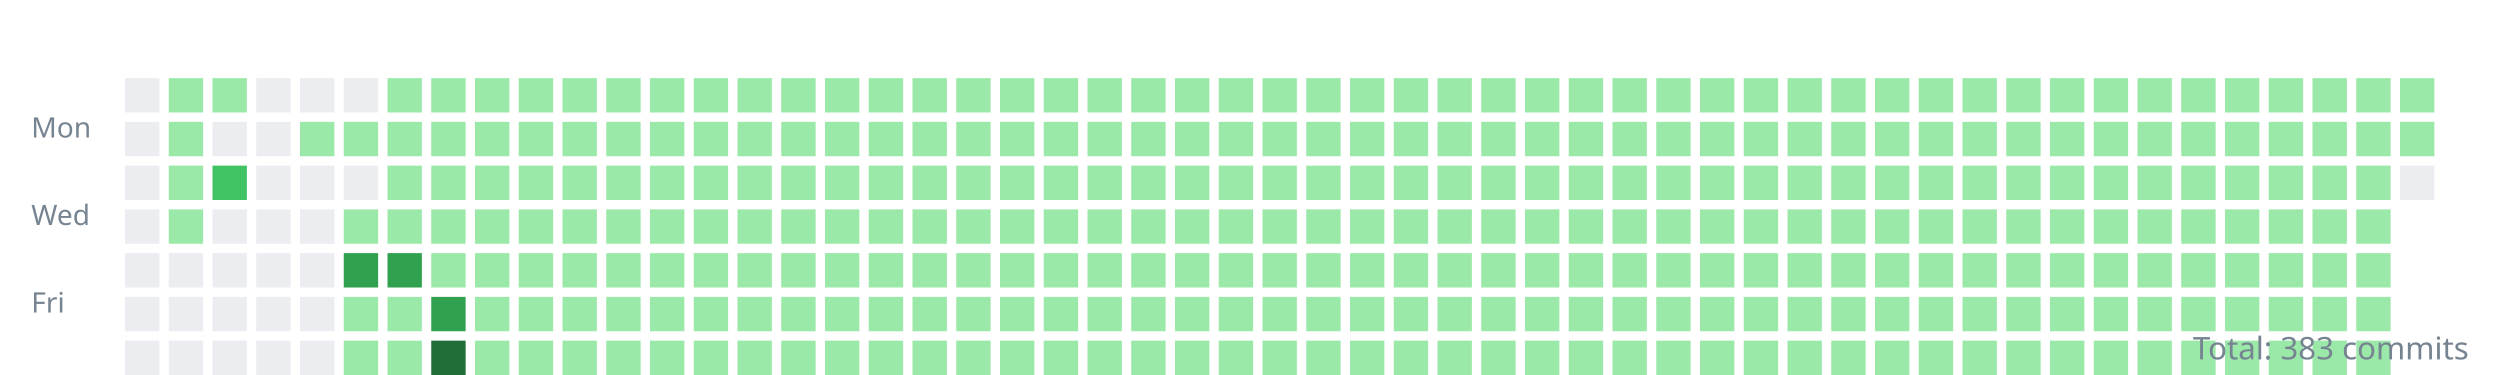
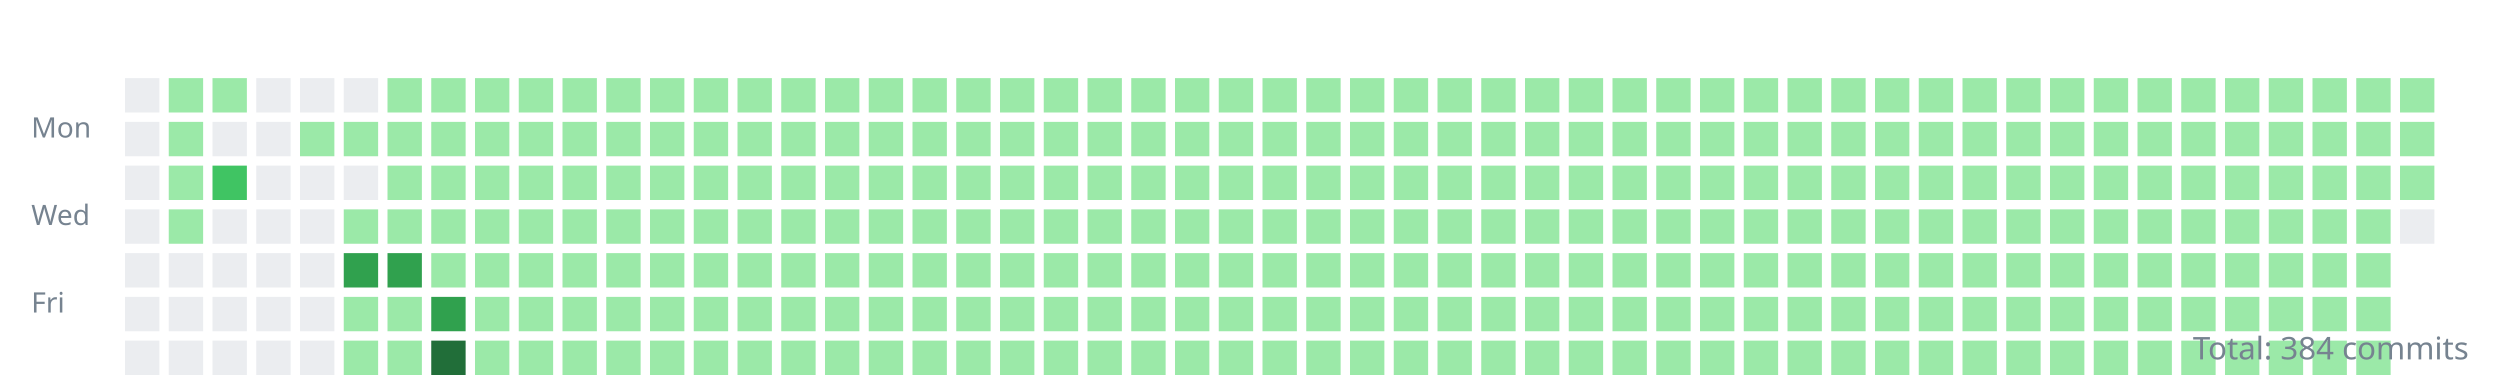
<svg xmlns="http://www.w3.org/2000/svg" width="800" height="120">
  <style>.day{outline:1px solid rgba(27,31,35,0.06);}text{font:9px sans-serif;fill:#768390;}</style>
  <g transform="translate(10,10)">
    <text y="34">Mon</text>
    <text y="62">Wed</text>
    <text y="90">Fri</text>
    <rect class="day" width="11" height="11" x="30" y="15" fill="#ebedf0" />
    <rect class="day" width="11" height="11" x="30" y="29" fill="#ebedf0" />
    <rect class="day" width="11" height="11" x="30" y="43" fill="#ebedf0" />
    <rect class="day" width="11" height="11" x="30" y="57" fill="#ebedf0" />
    <rect class="day" width="11" height="11" x="30" y="71" fill="#ebedf0" />
    <rect class="day" width="11" height="11" x="30" y="85" fill="#ebedf0" />
    <rect class="day" width="11" height="11" x="30" y="99" fill="#ebedf0" />
    <rect class="day" width="11" height="11" x="44" y="15" fill="#9be9a8" />
    <rect class="day" width="11" height="11" x="44" y="29" fill="#9be9a8" />
    <rect class="day" width="11" height="11" x="44" y="43" fill="#9be9a8" />
    <rect class="day" width="11" height="11" x="44" y="57" fill="#9be9a8" />
    <rect class="day" width="11" height="11" x="44" y="71" fill="#ebedf0" />
    <rect class="day" width="11" height="11" x="44" y="85" fill="#ebedf0" />
    <rect class="day" width="11" height="11" x="44" y="99" fill="#ebedf0" />
    <rect class="day" width="11" height="11" x="58" y="15" fill="#9be9a8" />
    <rect class="day" width="11" height="11" x="58" y="29" fill="#ebedf0" />
    <rect class="day" width="11" height="11" x="58" y="43" fill="#40c463" />
    <rect class="day" width="11" height="11" x="58" y="57" fill="#ebedf0" />
    <rect class="day" width="11" height="11" x="58" y="71" fill="#ebedf0" />
    <rect class="day" width="11" height="11" x="58" y="85" fill="#ebedf0" />
    <rect class="day" width="11" height="11" x="58" y="99" fill="#ebedf0" />
    <rect class="day" width="11" height="11" x="72" y="15" fill="#ebedf0" />
    <rect class="day" width="11" height="11" x="72" y="29" fill="#ebedf0" />
    <rect class="day" width="11" height="11" x="72" y="43" fill="#ebedf0" />
    <rect class="day" width="11" height="11" x="72" y="57" fill="#ebedf0" />
    <rect class="day" width="11" height="11" x="72" y="71" fill="#ebedf0" />
    <rect class="day" width="11" height="11" x="72" y="85" fill="#ebedf0" />
    <rect class="day" width="11" height="11" x="72" y="99" fill="#ebedf0" />
    <rect class="day" width="11" height="11" x="86" y="15" fill="#ebedf0" />
    <rect class="day" width="11" height="11" x="86" y="29" fill="#9be9a8" />
    <rect class="day" width="11" height="11" x="86" y="43" fill="#ebedf0" />
    <rect class="day" width="11" height="11" x="86" y="57" fill="#ebedf0" />
    <rect class="day" width="11" height="11" x="86" y="71" fill="#ebedf0" />
    <rect class="day" width="11" height="11" x="86" y="85" fill="#ebedf0" />
    <rect class="day" width="11" height="11" x="86" y="99" fill="#ebedf0" />
    <rect class="day" width="11" height="11" x="100" y="15" fill="#ebedf0" />
    <rect class="day" width="11" height="11" x="100" y="29" fill="#9be9a8" />
    <rect class="day" width="11" height="11" x="100" y="43" fill="#ebedf0" />
    <rect class="day" width="11" height="11" x="100" y="57" fill="#9be9a8" />
    <rect class="day" width="11" height="11" x="100" y="71" fill="#30a14e" />
    <rect class="day" width="11" height="11" x="100" y="85" fill="#9be9a8" />
    <rect class="day" width="11" height="11" x="100" y="99" fill="#9be9a8" />
    <rect class="day" width="11" height="11" x="114" y="15" fill="#9be9a8" />
    <rect class="day" width="11" height="11" x="114" y="29" fill="#9be9a8" />
    <rect class="day" width="11" height="11" x="114" y="43" fill="#9be9a8" />
    <rect class="day" width="11" height="11" x="114" y="57" fill="#9be9a8" />
    <rect class="day" width="11" height="11" x="114" y="71" fill="#30a14e" />
    <rect class="day" width="11" height="11" x="114" y="85" fill="#9be9a8" />
    <rect class="day" width="11" height="11" x="114" y="99" fill="#9be9a8" />
    <rect class="day" width="11" height="11" x="128" y="15" fill="#9be9a8" />
    <rect class="day" width="11" height="11" x="128" y="29" fill="#9be9a8" />
    <rect class="day" width="11" height="11" x="128" y="43" fill="#9be9a8" />
    <rect class="day" width="11" height="11" x="128" y="57" fill="#9be9a8" />
    <rect class="day" width="11" height="11" x="128" y="71" fill="#9be9a8" />
    <rect class="day" width="11" height="11" x="128" y="85" fill="#30a14e" />
    <rect class="day" width="11" height="11" x="128" y="99" fill="#216e39" />
    <rect class="day" width="11" height="11" x="142" y="15" fill="#9be9a8" />
    <rect class="day" width="11" height="11" x="142" y="29" fill="#9be9a8" />
    <rect class="day" width="11" height="11" x="142" y="43" fill="#9be9a8" />
    <rect class="day" width="11" height="11" x="142" y="57" fill="#9be9a8" />
    <rect class="day" width="11" height="11" x="142" y="71" fill="#9be9a8" />
    <rect class="day" width="11" height="11" x="142" y="85" fill="#9be9a8" />
    <rect class="day" width="11" height="11" x="142" y="99" fill="#9be9a8" />
    <rect class="day" width="11" height="11" x="156" y="15" fill="#9be9a8" />
    <rect class="day" width="11" height="11" x="156" y="29" fill="#9be9a8" />
    <rect class="day" width="11" height="11" x="156" y="43" fill="#9be9a8" />
    <rect class="day" width="11" height="11" x="156" y="57" fill="#9be9a8" />
    <rect class="day" width="11" height="11" x="156" y="71" fill="#9be9a8" />
    <rect class="day" width="11" height="11" x="156" y="85" fill="#9be9a8" />
    <rect class="day" width="11" height="11" x="156" y="99" fill="#9be9a8" />
    <rect class="day" width="11" height="11" x="170" y="15" fill="#9be9a8" />
    <rect class="day" width="11" height="11" x="170" y="29" fill="#9be9a8" />
    <rect class="day" width="11" height="11" x="170" y="43" fill="#9be9a8" />
    <rect class="day" width="11" height="11" x="170" y="57" fill="#9be9a8" />
    <rect class="day" width="11" height="11" x="170" y="71" fill="#9be9a8" />
    <rect class="day" width="11" height="11" x="170" y="85" fill="#9be9a8" />
    <rect class="day" width="11" height="11" x="170" y="99" fill="#9be9a8" />
    <rect class="day" width="11" height="11" x="184" y="15" fill="#9be9a8" />
    <rect class="day" width="11" height="11" x="184" y="29" fill="#9be9a8" />
    <rect class="day" width="11" height="11" x="184" y="43" fill="#9be9a8" />
    <rect class="day" width="11" height="11" x="184" y="57" fill="#9be9a8" />
    <rect class="day" width="11" height="11" x="184" y="71" fill="#9be9a8" />
    <rect class="day" width="11" height="11" x="184" y="85" fill="#9be9a8" />
    <rect class="day" width="11" height="11" x="184" y="99" fill="#9be9a8" />
    <rect class="day" width="11" height="11" x="198" y="15" fill="#9be9a8" />
    <rect class="day" width="11" height="11" x="198" y="29" fill="#9be9a8" />
    <rect class="day" width="11" height="11" x="198" y="43" fill="#9be9a8" />
    <rect class="day" width="11" height="11" x="198" y="57" fill="#9be9a8" />
    <rect class="day" width="11" height="11" x="198" y="71" fill="#9be9a8" />
    <rect class="day" width="11" height="11" x="198" y="85" fill="#9be9a8" />
    <rect class="day" width="11" height="11" x="198" y="99" fill="#9be9a8" />
    <rect class="day" width="11" height="11" x="212" y="15" fill="#9be9a8" />
    <rect class="day" width="11" height="11" x="212" y="29" fill="#9be9a8" />
    <rect class="day" width="11" height="11" x="212" y="43" fill="#9be9a8" />
    <rect class="day" width="11" height="11" x="212" y="57" fill="#9be9a8" />
    <rect class="day" width="11" height="11" x="212" y="71" fill="#9be9a8" />
    <rect class="day" width="11" height="11" x="212" y="85" fill="#9be9a8" />
    <rect class="day" width="11" height="11" x="212" y="99" fill="#9be9a8" />
    <rect class="day" width="11" height="11" x="226" y="15" fill="#9be9a8" />
    <rect class="day" width="11" height="11" x="226" y="29" fill="#9be9a8" />
    <rect class="day" width="11" height="11" x="226" y="43" fill="#9be9a8" />
    <rect class="day" width="11" height="11" x="226" y="57" fill="#9be9a8" />
    <rect class="day" width="11" height="11" x="226" y="71" fill="#9be9a8" />
    <rect class="day" width="11" height="11" x="226" y="85" fill="#9be9a8" />
    <rect class="day" width="11" height="11" x="226" y="99" fill="#9be9a8" />
    <rect class="day" width="11" height="11" x="240" y="15" fill="#9be9a8" />
    <rect class="day" width="11" height="11" x="240" y="29" fill="#9be9a8" />
    <rect class="day" width="11" height="11" x="240" y="43" fill="#9be9a8" />
    <rect class="day" width="11" height="11" x="240" y="57" fill="#9be9a8" />
    <rect class="day" width="11" height="11" x="240" y="71" fill="#9be9a8" />
    <rect class="day" width="11" height="11" x="240" y="85" fill="#9be9a8" />
    <rect class="day" width="11" height="11" x="240" y="99" fill="#9be9a8" />
    <rect class="day" width="11" height="11" x="254" y="15" fill="#9be9a8" />
    <rect class="day" width="11" height="11" x="254" y="29" fill="#9be9a8" />
    <rect class="day" width="11" height="11" x="254" y="43" fill="#9be9a8" />
    <rect class="day" width="11" height="11" x="254" y="57" fill="#9be9a8" />
    <rect class="day" width="11" height="11" x="254" y="71" fill="#9be9a8" />
    <rect class="day" width="11" height="11" x="254" y="85" fill="#9be9a8" />
    <rect class="day" width="11" height="11" x="254" y="99" fill="#9be9a8" />
    <rect class="day" width="11" height="11" x="268" y="15" fill="#9be9a8" />
    <rect class="day" width="11" height="11" x="268" y="29" fill="#9be9a8" />
    <rect class="day" width="11" height="11" x="268" y="43" fill="#9be9a8" />
    <rect class="day" width="11" height="11" x="268" y="57" fill="#9be9a8" />
    <rect class="day" width="11" height="11" x="268" y="71" fill="#9be9a8" />
    <rect class="day" width="11" height="11" x="268" y="85" fill="#9be9a8" />
    <rect class="day" width="11" height="11" x="268" y="99" fill="#9be9a8" />
    <rect class="day" width="11" height="11" x="282" y="15" fill="#9be9a8" />
    <rect class="day" width="11" height="11" x="282" y="29" fill="#9be9a8" />
    <rect class="day" width="11" height="11" x="282" y="43" fill="#9be9a8" />
    <rect class="day" width="11" height="11" x="282" y="57" fill="#9be9a8" />
    <rect class="day" width="11" height="11" x="282" y="71" fill="#9be9a8" />
    <rect class="day" width="11" height="11" x="282" y="85" fill="#9be9a8" />
    <rect class="day" width="11" height="11" x="282" y="99" fill="#9be9a8" />
    <rect class="day" width="11" height="11" x="296" y="15" fill="#9be9a8" />
    <rect class="day" width="11" height="11" x="296" y="29" fill="#9be9a8" />
    <rect class="day" width="11" height="11" x="296" y="43" fill="#9be9a8" />
    <rect class="day" width="11" height="11" x="296" y="57" fill="#9be9a8" />
    <rect class="day" width="11" height="11" x="296" y="71" fill="#9be9a8" />
    <rect class="day" width="11" height="11" x="296" y="85" fill="#9be9a8" />
    <rect class="day" width="11" height="11" x="296" y="99" fill="#9be9a8" />
    <rect class="day" width="11" height="11" x="310" y="15" fill="#9be9a8" />
    <rect class="day" width="11" height="11" x="310" y="29" fill="#9be9a8" />
    <rect class="day" width="11" height="11" x="310" y="43" fill="#9be9a8" />
    <rect class="day" width="11" height="11" x="310" y="57" fill="#9be9a8" />
    <rect class="day" width="11" height="11" x="310" y="71" fill="#9be9a8" />
    <rect class="day" width="11" height="11" x="310" y="85" fill="#9be9a8" />
    <rect class="day" width="11" height="11" x="310" y="99" fill="#9be9a8" />
    <rect class="day" width="11" height="11" x="324" y="15" fill="#9be9a8" />
    <rect class="day" width="11" height="11" x="324" y="29" fill="#9be9a8" />
    <rect class="day" width="11" height="11" x="324" y="43" fill="#9be9a8" />
    <rect class="day" width="11" height="11" x="324" y="57" fill="#9be9a8" />
    <rect class="day" width="11" height="11" x="324" y="71" fill="#9be9a8" />
    <rect class="day" width="11" height="11" x="324" y="85" fill="#9be9a8" />
    <rect class="day" width="11" height="11" x="324" y="99" fill="#9be9a8" />
    <rect class="day" width="11" height="11" x="338" y="15" fill="#9be9a8" />
    <rect class="day" width="11" height="11" x="338" y="29" fill="#9be9a8" />
    <rect class="day" width="11" height="11" x="338" y="43" fill="#9be9a8" />
    <rect class="day" width="11" height="11" x="338" y="57" fill="#9be9a8" />
    <rect class="day" width="11" height="11" x="338" y="71" fill="#9be9a8" />
    <rect class="day" width="11" height="11" x="338" y="85" fill="#9be9a8" />
    <rect class="day" width="11" height="11" x="338" y="99" fill="#9be9a8" />
    <rect class="day" width="11" height="11" x="352" y="15" fill="#9be9a8" />
    <rect class="day" width="11" height="11" x="352" y="29" fill="#9be9a8" />
    <rect class="day" width="11" height="11" x="352" y="43" fill="#9be9a8" />
    <rect class="day" width="11" height="11" x="352" y="57" fill="#9be9a8" />
    <rect class="day" width="11" height="11" x="352" y="71" fill="#9be9a8" />
    <rect class="day" width="11" height="11" x="352" y="85" fill="#9be9a8" />
    <rect class="day" width="11" height="11" x="352" y="99" fill="#9be9a8" />
    <rect class="day" width="11" height="11" x="366" y="15" fill="#9be9a8" />
    <rect class="day" width="11" height="11" x="366" y="29" fill="#9be9a8" />
    <rect class="day" width="11" height="11" x="366" y="43" fill="#9be9a8" />
    <rect class="day" width="11" height="11" x="366" y="57" fill="#9be9a8" />
    <rect class="day" width="11" height="11" x="366" y="71" fill="#9be9a8" />
    <rect class="day" width="11" height="11" x="366" y="85" fill="#9be9a8" />
    <rect class="day" width="11" height="11" x="366" y="99" fill="#9be9a8" />
    <rect class="day" width="11" height="11" x="380" y="15" fill="#9be9a8" />
    <rect class="day" width="11" height="11" x="380" y="29" fill="#9be9a8" />
    <rect class="day" width="11" height="11" x="380" y="43" fill="#9be9a8" />
    <rect class="day" width="11" height="11" x="380" y="57" fill="#9be9a8" />
    <rect class="day" width="11" height="11" x="380" y="71" fill="#9be9a8" />
    <rect class="day" width="11" height="11" x="380" y="85" fill="#9be9a8" />
    <rect class="day" width="11" height="11" x="380" y="99" fill="#9be9a8" />
    <rect class="day" width="11" height="11" x="394" y="15" fill="#9be9a8" />
    <rect class="day" width="11" height="11" x="394" y="29" fill="#9be9a8" />
    <rect class="day" width="11" height="11" x="394" y="43" fill="#9be9a8" />
    <rect class="day" width="11" height="11" x="394" y="57" fill="#9be9a8" />
    <rect class="day" width="11" height="11" x="394" y="71" fill="#9be9a8" />
    <rect class="day" width="11" height="11" x="394" y="85" fill="#9be9a8" />
    <rect class="day" width="11" height="11" x="394" y="99" fill="#9be9a8" />
    <rect class="day" width="11" height="11" x="408" y="15" fill="#9be9a8" />
    <rect class="day" width="11" height="11" x="408" y="29" fill="#9be9a8" />
    <rect class="day" width="11" height="11" x="408" y="43" fill="#9be9a8" />
    <rect class="day" width="11" height="11" x="408" y="57" fill="#9be9a8" />
    <rect class="day" width="11" height="11" x="408" y="71" fill="#9be9a8" />
    <rect class="day" width="11" height="11" x="408" y="85" fill="#9be9a8" />
    <rect class="day" width="11" height="11" x="408" y="99" fill="#9be9a8" />
    <rect class="day" width="11" height="11" x="422" y="15" fill="#9be9a8" />
    <rect class="day" width="11" height="11" x="422" y="29" fill="#9be9a8" />
    <rect class="day" width="11" height="11" x="422" y="43" fill="#9be9a8" />
    <rect class="day" width="11" height="11" x="422" y="57" fill="#9be9a8" />
    <rect class="day" width="11" height="11" x="422" y="71" fill="#9be9a8" />
    <rect class="day" width="11" height="11" x="422" y="85" fill="#9be9a8" />
    <rect class="day" width="11" height="11" x="422" y="99" fill="#9be9a8" />
    <rect class="day" width="11" height="11" x="436" y="15" fill="#9be9a8" />
    <rect class="day" width="11" height="11" x="436" y="29" fill="#9be9a8" />
    <rect class="day" width="11" height="11" x="436" y="43" fill="#9be9a8" />
    <rect class="day" width="11" height="11" x="436" y="57" fill="#9be9a8" />
    <rect class="day" width="11" height="11" x="436" y="71" fill="#9be9a8" />
    <rect class="day" width="11" height="11" x="436" y="85" fill="#9be9a8" />
    <rect class="day" width="11" height="11" x="436" y="99" fill="#9be9a8" />
    <rect class="day" width="11" height="11" x="450" y="15" fill="#9be9a8" />
    <rect class="day" width="11" height="11" x="450" y="29" fill="#9be9a8" />
    <rect class="day" width="11" height="11" x="450" y="43" fill="#9be9a8" />
    <rect class="day" width="11" height="11" x="450" y="57" fill="#9be9a8" />
    <rect class="day" width="11" height="11" x="450" y="71" fill="#9be9a8" />
    <rect class="day" width="11" height="11" x="450" y="85" fill="#9be9a8" />
    <rect class="day" width="11" height="11" x="450" y="99" fill="#9be9a8" />
    <rect class="day" width="11" height="11" x="464" y="15" fill="#9be9a8" />
    <rect class="day" width="11" height="11" x="464" y="29" fill="#9be9a8" />
    <rect class="day" width="11" height="11" x="464" y="43" fill="#9be9a8" />
    <rect class="day" width="11" height="11" x="464" y="57" fill="#9be9a8" />
    <rect class="day" width="11" height="11" x="464" y="71" fill="#9be9a8" />
    <rect class="day" width="11" height="11" x="464" y="85" fill="#9be9a8" />
    <rect class="day" width="11" height="11" x="464" y="99" fill="#9be9a8" />
    <rect class="day" width="11" height="11" x="478" y="15" fill="#9be9a8" />
    <rect class="day" width="11" height="11" x="478" y="29" fill="#9be9a8" />
    <rect class="day" width="11" height="11" x="478" y="43" fill="#9be9a8" />
    <rect class="day" width="11" height="11" x="478" y="57" fill="#9be9a8" />
    <rect class="day" width="11" height="11" x="478" y="71" fill="#9be9a8" />
    <rect class="day" width="11" height="11" x="478" y="85" fill="#9be9a8" />
    <rect class="day" width="11" height="11" x="478" y="99" fill="#9be9a8" />
    <rect class="day" width="11" height="11" x="492" y="15" fill="#9be9a8" />
    <rect class="day" width="11" height="11" x="492" y="29" fill="#9be9a8" />
    <rect class="day" width="11" height="11" x="492" y="43" fill="#9be9a8" />
    <rect class="day" width="11" height="11" x="492" y="57" fill="#9be9a8" />
    <rect class="day" width="11" height="11" x="492" y="71" fill="#9be9a8" />
    <rect class="day" width="11" height="11" x="492" y="85" fill="#9be9a8" />
    <rect class="day" width="11" height="11" x="492" y="99" fill="#9be9a8" />
    <rect class="day" width="11" height="11" x="506" y="15" fill="#9be9a8" />
    <rect class="day" width="11" height="11" x="506" y="29" fill="#9be9a8" />
    <rect class="day" width="11" height="11" x="506" y="43" fill="#9be9a8" />
    <rect class="day" width="11" height="11" x="506" y="57" fill="#9be9a8" />
    <rect class="day" width="11" height="11" x="506" y="71" fill="#9be9a8" />
    <rect class="day" width="11" height="11" x="506" y="85" fill="#9be9a8" />
    <rect class="day" width="11" height="11" x="506" y="99" fill="#9be9a8" />
    <rect class="day" width="11" height="11" x="520" y="15" fill="#9be9a8" />
    <rect class="day" width="11" height="11" x="520" y="29" fill="#9be9a8" />
    <rect class="day" width="11" height="11" x="520" y="43" fill="#9be9a8" />
    <rect class="day" width="11" height="11" x="520" y="57" fill="#9be9a8" />
    <rect class="day" width="11" height="11" x="520" y="71" fill="#9be9a8" />
    <rect class="day" width="11" height="11" x="520" y="85" fill="#9be9a8" />
    <rect class="day" width="11" height="11" x="520" y="99" fill="#9be9a8" />
    <rect class="day" width="11" height="11" x="534" y="15" fill="#9be9a8" />
    <rect class="day" width="11" height="11" x="534" y="29" fill="#9be9a8" />
    <rect class="day" width="11" height="11" x="534" y="43" fill="#9be9a8" />
    <rect class="day" width="11" height="11" x="534" y="57" fill="#9be9a8" />
    <rect class="day" width="11" height="11" x="534" y="71" fill="#9be9a8" />
    <rect class="day" width="11" height="11" x="534" y="85" fill="#9be9a8" />
    <rect class="day" width="11" height="11" x="534" y="99" fill="#9be9a8" />
    <rect class="day" width="11" height="11" x="548" y="15" fill="#9be9a8" />
    <rect class="day" width="11" height="11" x="548" y="29" fill="#9be9a8" />
    <rect class="day" width="11" height="11" x="548" y="43" fill="#9be9a8" />
    <rect class="day" width="11" height="11" x="548" y="57" fill="#9be9a8" />
    <rect class="day" width="11" height="11" x="548" y="71" fill="#9be9a8" />
    <rect class="day" width="11" height="11" x="548" y="85" fill="#9be9a8" />
    <rect class="day" width="11" height="11" x="548" y="99" fill="#9be9a8" />
    <rect class="day" width="11" height="11" x="562" y="15" fill="#9be9a8" />
    <rect class="day" width="11" height="11" x="562" y="29" fill="#9be9a8" />
    <rect class="day" width="11" height="11" x="562" y="43" fill="#9be9a8" />
    <rect class="day" width="11" height="11" x="562" y="57" fill="#9be9a8" />
    <rect class="day" width="11" height="11" x="562" y="71" fill="#9be9a8" />
    <rect class="day" width="11" height="11" x="562" y="85" fill="#9be9a8" />
    <rect class="day" width="11" height="11" x="562" y="99" fill="#9be9a8" />
    <rect class="day" width="11" height="11" x="576" y="15" fill="#9be9a8" />
    <rect class="day" width="11" height="11" x="576" y="29" fill="#9be9a8" />
    <rect class="day" width="11" height="11" x="576" y="43" fill="#9be9a8" />
    <rect class="day" width="11" height="11" x="576" y="57" fill="#9be9a8" />
    <rect class="day" width="11" height="11" x="576" y="71" fill="#9be9a8" />
    <rect class="day" width="11" height="11" x="576" y="85" fill="#9be9a8" />
    <rect class="day" width="11" height="11" x="576" y="99" fill="#9be9a8" />
    <rect class="day" width="11" height="11" x="590" y="15" fill="#9be9a8" />
    <rect class="day" width="11" height="11" x="590" y="29" fill="#9be9a8" />
    <rect class="day" width="11" height="11" x="590" y="43" fill="#9be9a8" />
    <rect class="day" width="11" height="11" x="590" y="57" fill="#9be9a8" />
    <rect class="day" width="11" height="11" x="590" y="71" fill="#9be9a8" />
    <rect class="day" width="11" height="11" x="590" y="85" fill="#9be9a8" />
    <rect class="day" width="11" height="11" x="590" y="99" fill="#9be9a8" />
    <rect class="day" width="11" height="11" x="604" y="15" fill="#9be9a8" />
    <rect class="day" width="11" height="11" x="604" y="29" fill="#9be9a8" />
    <rect class="day" width="11" height="11" x="604" y="43" fill="#9be9a8" />
    <rect class="day" width="11" height="11" x="604" y="57" fill="#9be9a8" />
    <rect class="day" width="11" height="11" x="604" y="71" fill="#9be9a8" />
    <rect class="day" width="11" height="11" x="604" y="85" fill="#9be9a8" />
    <rect class="day" width="11" height="11" x="604" y="99" fill="#9be9a8" />
    <rect class="day" width="11" height="11" x="618" y="15" fill="#9be9a8" />
    <rect class="day" width="11" height="11" x="618" y="29" fill="#9be9a8" />
    <rect class="day" width="11" height="11" x="618" y="43" fill="#9be9a8" />
    <rect class="day" width="11" height="11" x="618" y="57" fill="#9be9a8" />
    <rect class="day" width="11" height="11" x="618" y="71" fill="#9be9a8" />
    <rect class="day" width="11" height="11" x="618" y="85" fill="#9be9a8" />
    <rect class="day" width="11" height="11" x="618" y="99" fill="#9be9a8" />
    <rect class="day" width="11" height="11" x="632" y="15" fill="#9be9a8" />
    <rect class="day" width="11" height="11" x="632" y="29" fill="#9be9a8" />
    <rect class="day" width="11" height="11" x="632" y="43" fill="#9be9a8" />
    <rect class="day" width="11" height="11" x="632" y="57" fill="#9be9a8" />
    <rect class="day" width="11" height="11" x="632" y="71" fill="#9be9a8" />
    <rect class="day" width="11" height="11" x="632" y="85" fill="#9be9a8" />
    <rect class="day" width="11" height="11" x="632" y="99" fill="#9be9a8" />
    <rect class="day" width="11" height="11" x="646" y="15" fill="#9be9a8" />
    <rect class="day" width="11" height="11" x="646" y="29" fill="#9be9a8" />
    <rect class="day" width="11" height="11" x="646" y="43" fill="#9be9a8" />
    <rect class="day" width="11" height="11" x="646" y="57" fill="#9be9a8" />
    <rect class="day" width="11" height="11" x="646" y="71" fill="#9be9a8" />
    <rect class="day" width="11" height="11" x="646" y="85" fill="#9be9a8" />
    <rect class="day" width="11" height="11" x="646" y="99" fill="#9be9a8" />
    <rect class="day" width="11" height="11" x="660" y="15" fill="#9be9a8" />
    <rect class="day" width="11" height="11" x="660" y="29" fill="#9be9a8" />
    <rect class="day" width="11" height="11" x="660" y="43" fill="#9be9a8" />
    <rect class="day" width="11" height="11" x="660" y="57" fill="#9be9a8" />
    <rect class="day" width="11" height="11" x="660" y="71" fill="#9be9a8" />
    <rect class="day" width="11" height="11" x="660" y="85" fill="#9be9a8" />
    <rect class="day" width="11" height="11" x="660" y="99" fill="#9be9a8" />
    <rect class="day" width="11" height="11" x="674" y="15" fill="#9be9a8" />
    <rect class="day" width="11" height="11" x="674" y="29" fill="#9be9a8" />
    <rect class="day" width="11" height="11" x="674" y="43" fill="#9be9a8" />
    <rect class="day" width="11" height="11" x="674" y="57" fill="#9be9a8" />
    <rect class="day" width="11" height="11" x="674" y="71" fill="#9be9a8" />
    <rect class="day" width="11" height="11" x="674" y="85" fill="#9be9a8" />
    <rect class="day" width="11" height="11" x="674" y="99" fill="#9be9a8" />
    <rect class="day" width="11" height="11" x="688" y="15" fill="#9be9a8" />
    <rect class="day" width="11" height="11" x="688" y="29" fill="#9be9a8" />
    <rect class="day" width="11" height="11" x="688" y="43" fill="#9be9a8" />
    <rect class="day" width="11" height="11" x="688" y="57" fill="#9be9a8" />
    <rect class="day" width="11" height="11" x="688" y="71" fill="#9be9a8" />
    <rect class="day" width="11" height="11" x="688" y="85" fill="#9be9a8" />
    <rect class="day" width="11" height="11" x="688" y="99" fill="#9be9a8" />
    <rect class="day" width="11" height="11" x="702" y="15" fill="#9be9a8" />
    <rect class="day" width="11" height="11" x="702" y="29" fill="#9be9a8" />
    <rect class="day" width="11" height="11" x="702" y="43" fill="#9be9a8" />
    <rect class="day" width="11" height="11" x="702" y="57" fill="#9be9a8" />
    <rect class="day" width="11" height="11" x="702" y="71" fill="#9be9a8" />
    <rect class="day" width="11" height="11" x="702" y="85" fill="#9be9a8" />
    <rect class="day" width="11" height="11" x="702" y="99" fill="#9be9a8" />
    <rect class="day" width="11" height="11" x="716" y="15" fill="#9be9a8" />
    <rect class="day" width="11" height="11" x="716" y="29" fill="#9be9a8" />
    <rect class="day" width="11" height="11" x="716" y="43" fill="#9be9a8" />
    <rect class="day" width="11" height="11" x="716" y="57" fill="#9be9a8" />
    <rect class="day" width="11" height="11" x="716" y="71" fill="#9be9a8" />
    <rect class="day" width="11" height="11" x="716" y="85" fill="#9be9a8" />
    <rect class="day" width="11" height="11" x="716" y="99" fill="#9be9a8" />
    <rect class="day" width="11" height="11" x="730" y="15" fill="#9be9a8" />
    <rect class="day" width="11" height="11" x="730" y="29" fill="#9be9a8" />
    <rect class="day" width="11" height="11" x="730" y="43" fill="#9be9a8" />
    <rect class="day" width="11" height="11" x="730" y="57" fill="#9be9a8" />
    <rect class="day" width="11" height="11" x="730" y="71" fill="#9be9a8" />
    <rect class="day" width="11" height="11" x="730" y="85" fill="#9be9a8" />
    <rect class="day" width="11" height="11" x="730" y="99" fill="#9be9a8" />
    <rect class="day" width="11" height="11" x="744" y="15" fill="#9be9a8" />
    <rect class="day" width="11" height="11" x="744" y="29" fill="#9be9a8" />
    <rect class="day" width="11" height="11" x="744" y="43" fill="#9be9a8" />
    <rect class="day" width="11" height="11" x="744" y="57" fill="#9be9a8" />
    <rect class="day" width="11" height="11" x="744" y="71" fill="#9be9a8" />
    <rect class="day" width="11" height="11" x="744" y="85" fill="#9be9a8" />
    <rect class="day" width="11" height="11" x="744" y="99" fill="#9be9a8" />
    <rect class="day" width="11" height="11" x="758" y="15" fill="#9be9a8" />
    <rect class="day" width="11" height="11" x="758" y="29" fill="#9be9a8" />
-     <rect class="day" width="11" height="11" x="758" y="43" fill="#ebedf0" />
+     <rect class="day" width="11" height="11" x="758" y="43" fill="#9be9a8" />
+     <rect class="day" width="11" height="11" x="758" y="57" fill="#ebedf0" />
  </g>
-   <text x="790" y="115" text-anchor="end" style="font-size:10px">Total: 383 commits</text>
+   <text x="790" y="115" text-anchor="end" style="font-size:10px">Total: 384 commits</text>
</svg>
